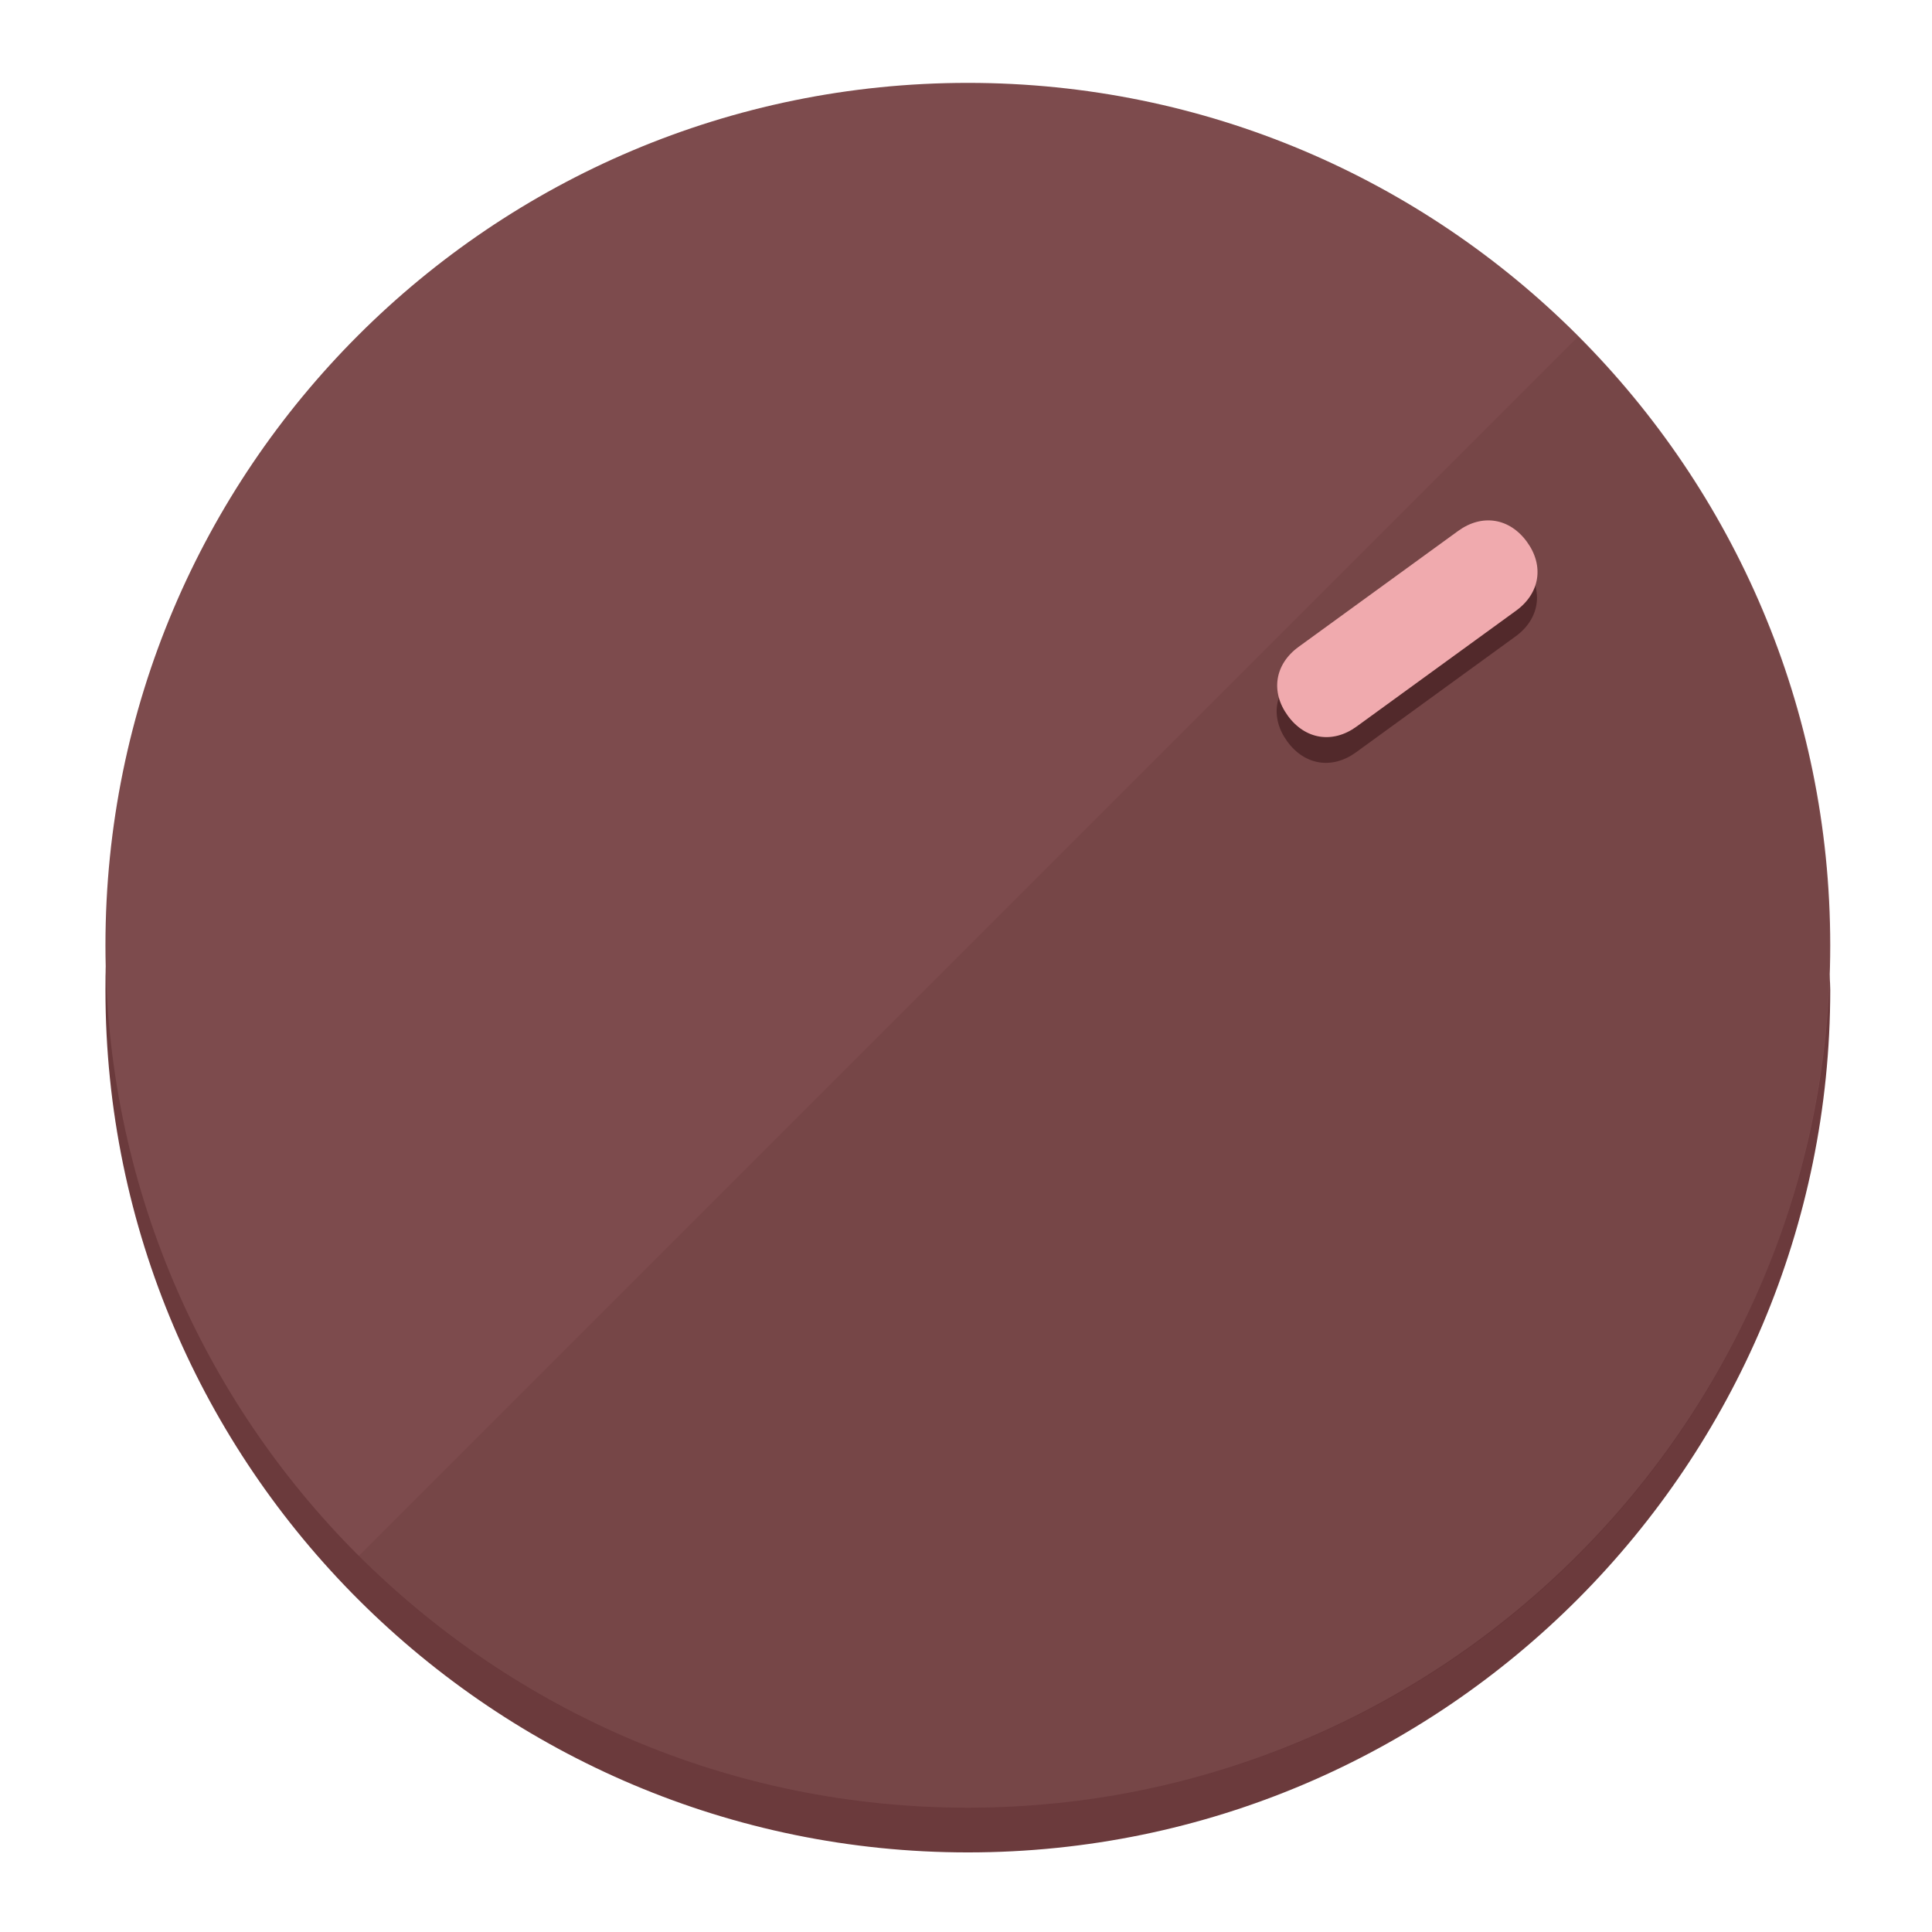
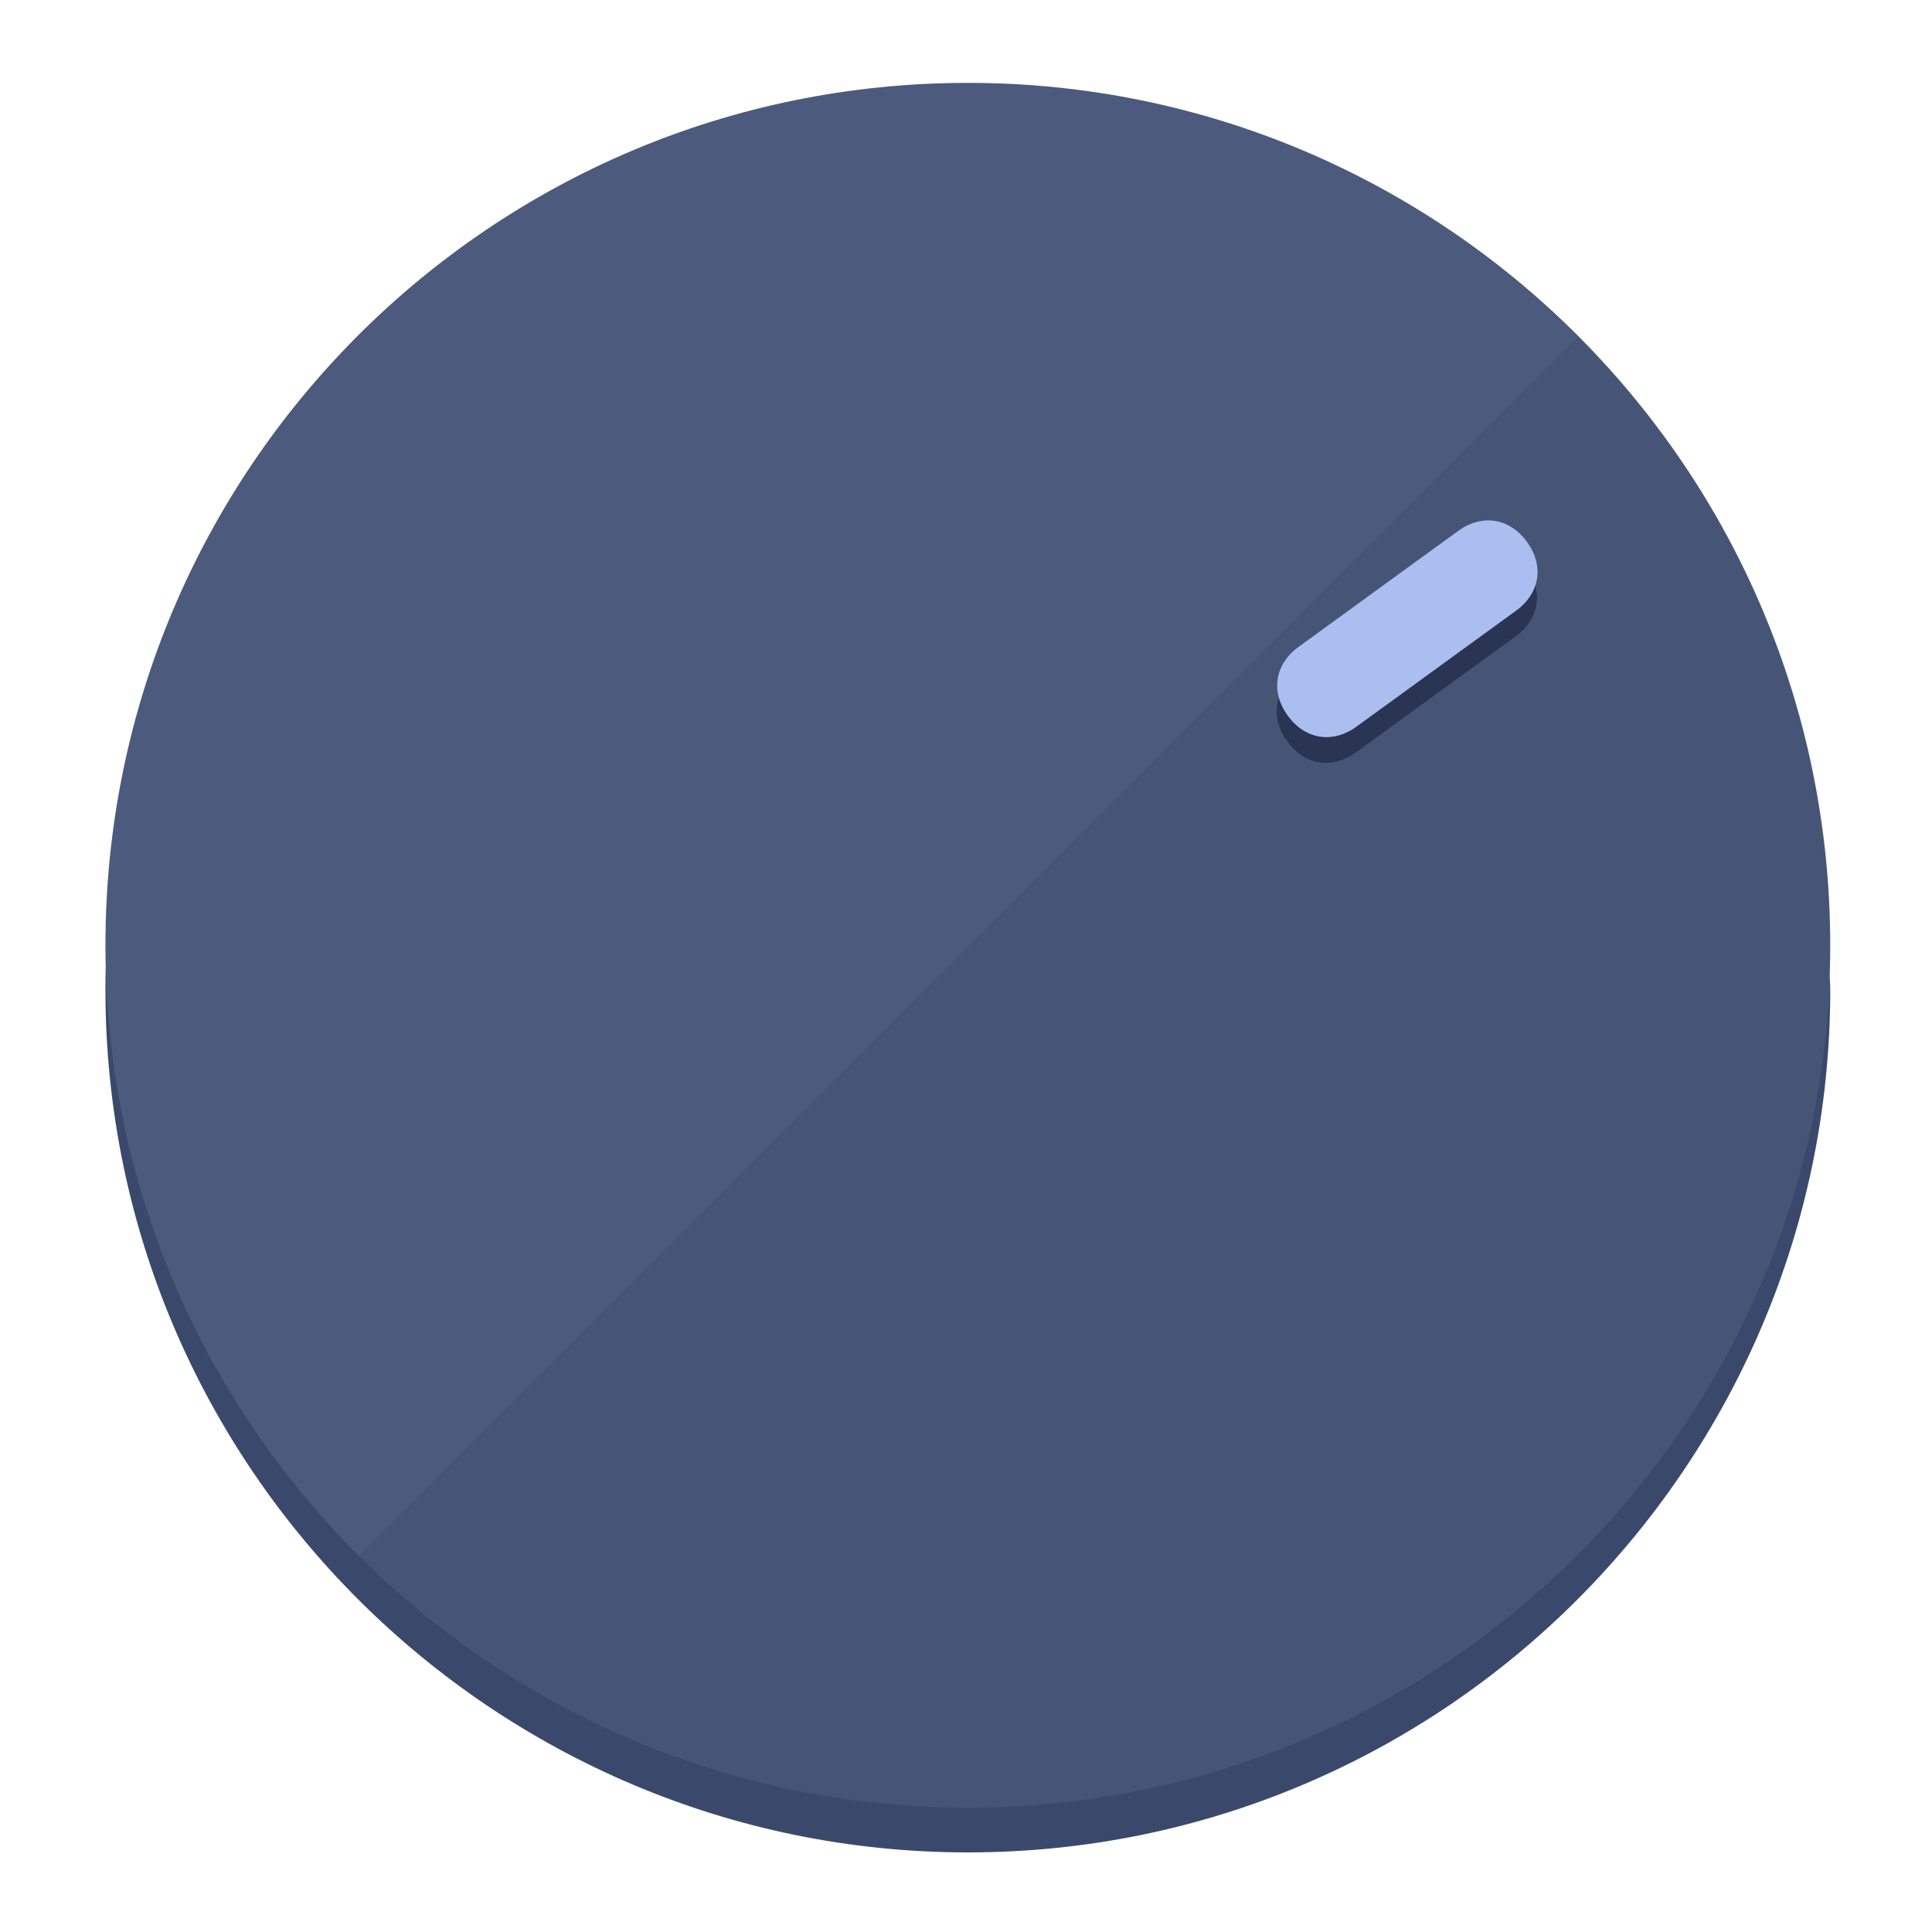
<svg xmlns="http://www.w3.org/2000/svg" height="120px" width="120px" version="1.1" id="Layer_1" viewBox="0 0 496.8 496.8" xml:space="preserve">
  <defs id="defs23" />
  <g id="g3158">
-     <path style="display:inline;fill:#6B3A3C;fill-opacity:1;stroke-width:1.584" d="m 248.875,445.92 c 116.582,0 212.89,-91.238 220.493,-205.286 0,5.069 1.267,8.87 1.267,13.939 0,121.651 -98.842,221.76 -221.76,221.76 -121.651,0 -221.76,-98.842 -221.76,-221.76 0,-5.069 0,-8.87 1.267,-13.939 7.603,114.048 103.91,205.286 220.493,205.286 z" id="path8" />
-     <circle style="display:inline;fill:#7D4B4D;fill-opacity:1;stroke-width:1.584" cx="248.875" cy="243.071" r="221.76" id="circle12" />
-     <path style="display:inline;fill:#52292B;fill-opacity:0.154;stroke-width:1.587" d="m 405.744,86.606 c 86.308,86.308 86.308,227.193 0,313.5 -86.308,86.308 -227.193,86.308 -313.5,0" id="path14" />
+     <path style="display:inline;fill:#3A496B;fill-opacity:1;stroke-width:1.584" d="m 248.875,445.92 c 116.582,0 212.89,-91.238 220.493,-205.286 0,5.069 1.267,8.87 1.267,13.939 0,121.651 -98.842,221.76 -221.76,221.76 -121.651,0 -221.76,-98.842 -221.76,-221.76 0,-5.069 0,-8.87 1.267,-13.939 7.603,114.048 103.91,205.286 220.493,205.286 z" id="path8" />
+     <circle style="display:inline;fill:#4B5A7D;fill-opacity:1;stroke-width:1.584" cx="248.875" cy="243.071" r="221.76" id="circle12" />
+     <path style="display:inline;fill:#293552;fill-opacity:0.154;stroke-width:1.587" d="m 405.744,86.606 c 86.308,86.308 86.308,227.193 0,313.5 -86.308,86.308 -227.193,86.308 -313.5,0" id="path14" />
  </g>
  <g id="g3198">
    <circle style="display:none;fill:#000000;fill-opacity:0;stroke-width:1.584" cx="343.108" cy="-57.84" r="221.76" id="circle12-3" transform="rotate(54)" />
-     <path style="display:inline;fill:#52292B;fill-opacity:1;stroke-width:1.584" d="m 348.699,193.447 c -6.151,4.469 -13.231,3.348 -17.7,-2.803 v 0 c -4.469,-6.151 -3.348,-13.231 2.803,-17.7 l 41.007,-29.794 c 6.151,-4.469 13.231,-3.348 17.7,2.803 v 0 c 4.469,6.151 3.348,13.231 -2.803,17.7 z" id="path3789" />
-     <path style="display:inline;fill:#F0AAAE;stroke-width:1.584" d="m 348.836,186.828 c -6.151,4.469 -13.231,3.348 -17.7,-2.803 v 0 c -4.469,-6.151 -3.348,-13.231 2.803,-17.7 l 41.007,-29.794 c 6.151,-4.469 13.231,-3.348 17.7,2.803 v 0 c 4.469,6.151 3.348,13.231 -2.803,17.7 z" id="path915" />
+     <path style="display:inline;fill:#293552;fill-opacity:1;stroke-width:1.584" d="m 348.699,193.447 c -6.151,4.469 -13.231,3.348 -17.7,-2.803 v 0 c -4.469,-6.151 -3.348,-13.231 2.803,-17.7 l 41.007,-29.794 c 6.151,-4.469 13.231,-3.348 17.7,2.803 v 0 c 4.469,6.151 3.348,13.231 -2.803,17.7 z" id="path3789" />
+     <path style="display:inline;fill:#AABFF0;stroke-width:1.584" d="m 348.836,186.828 c -6.151,4.469 -13.231,3.348 -17.7,-2.803 v 0 c -4.469,-6.151 -3.348,-13.231 2.803,-17.7 l 41.007,-29.794 c 6.151,-4.469 13.231,-3.348 17.7,2.803 v 0 c 4.469,6.151 3.348,13.231 -2.803,17.7 z" id="path915" />
  </g>
</svg>
